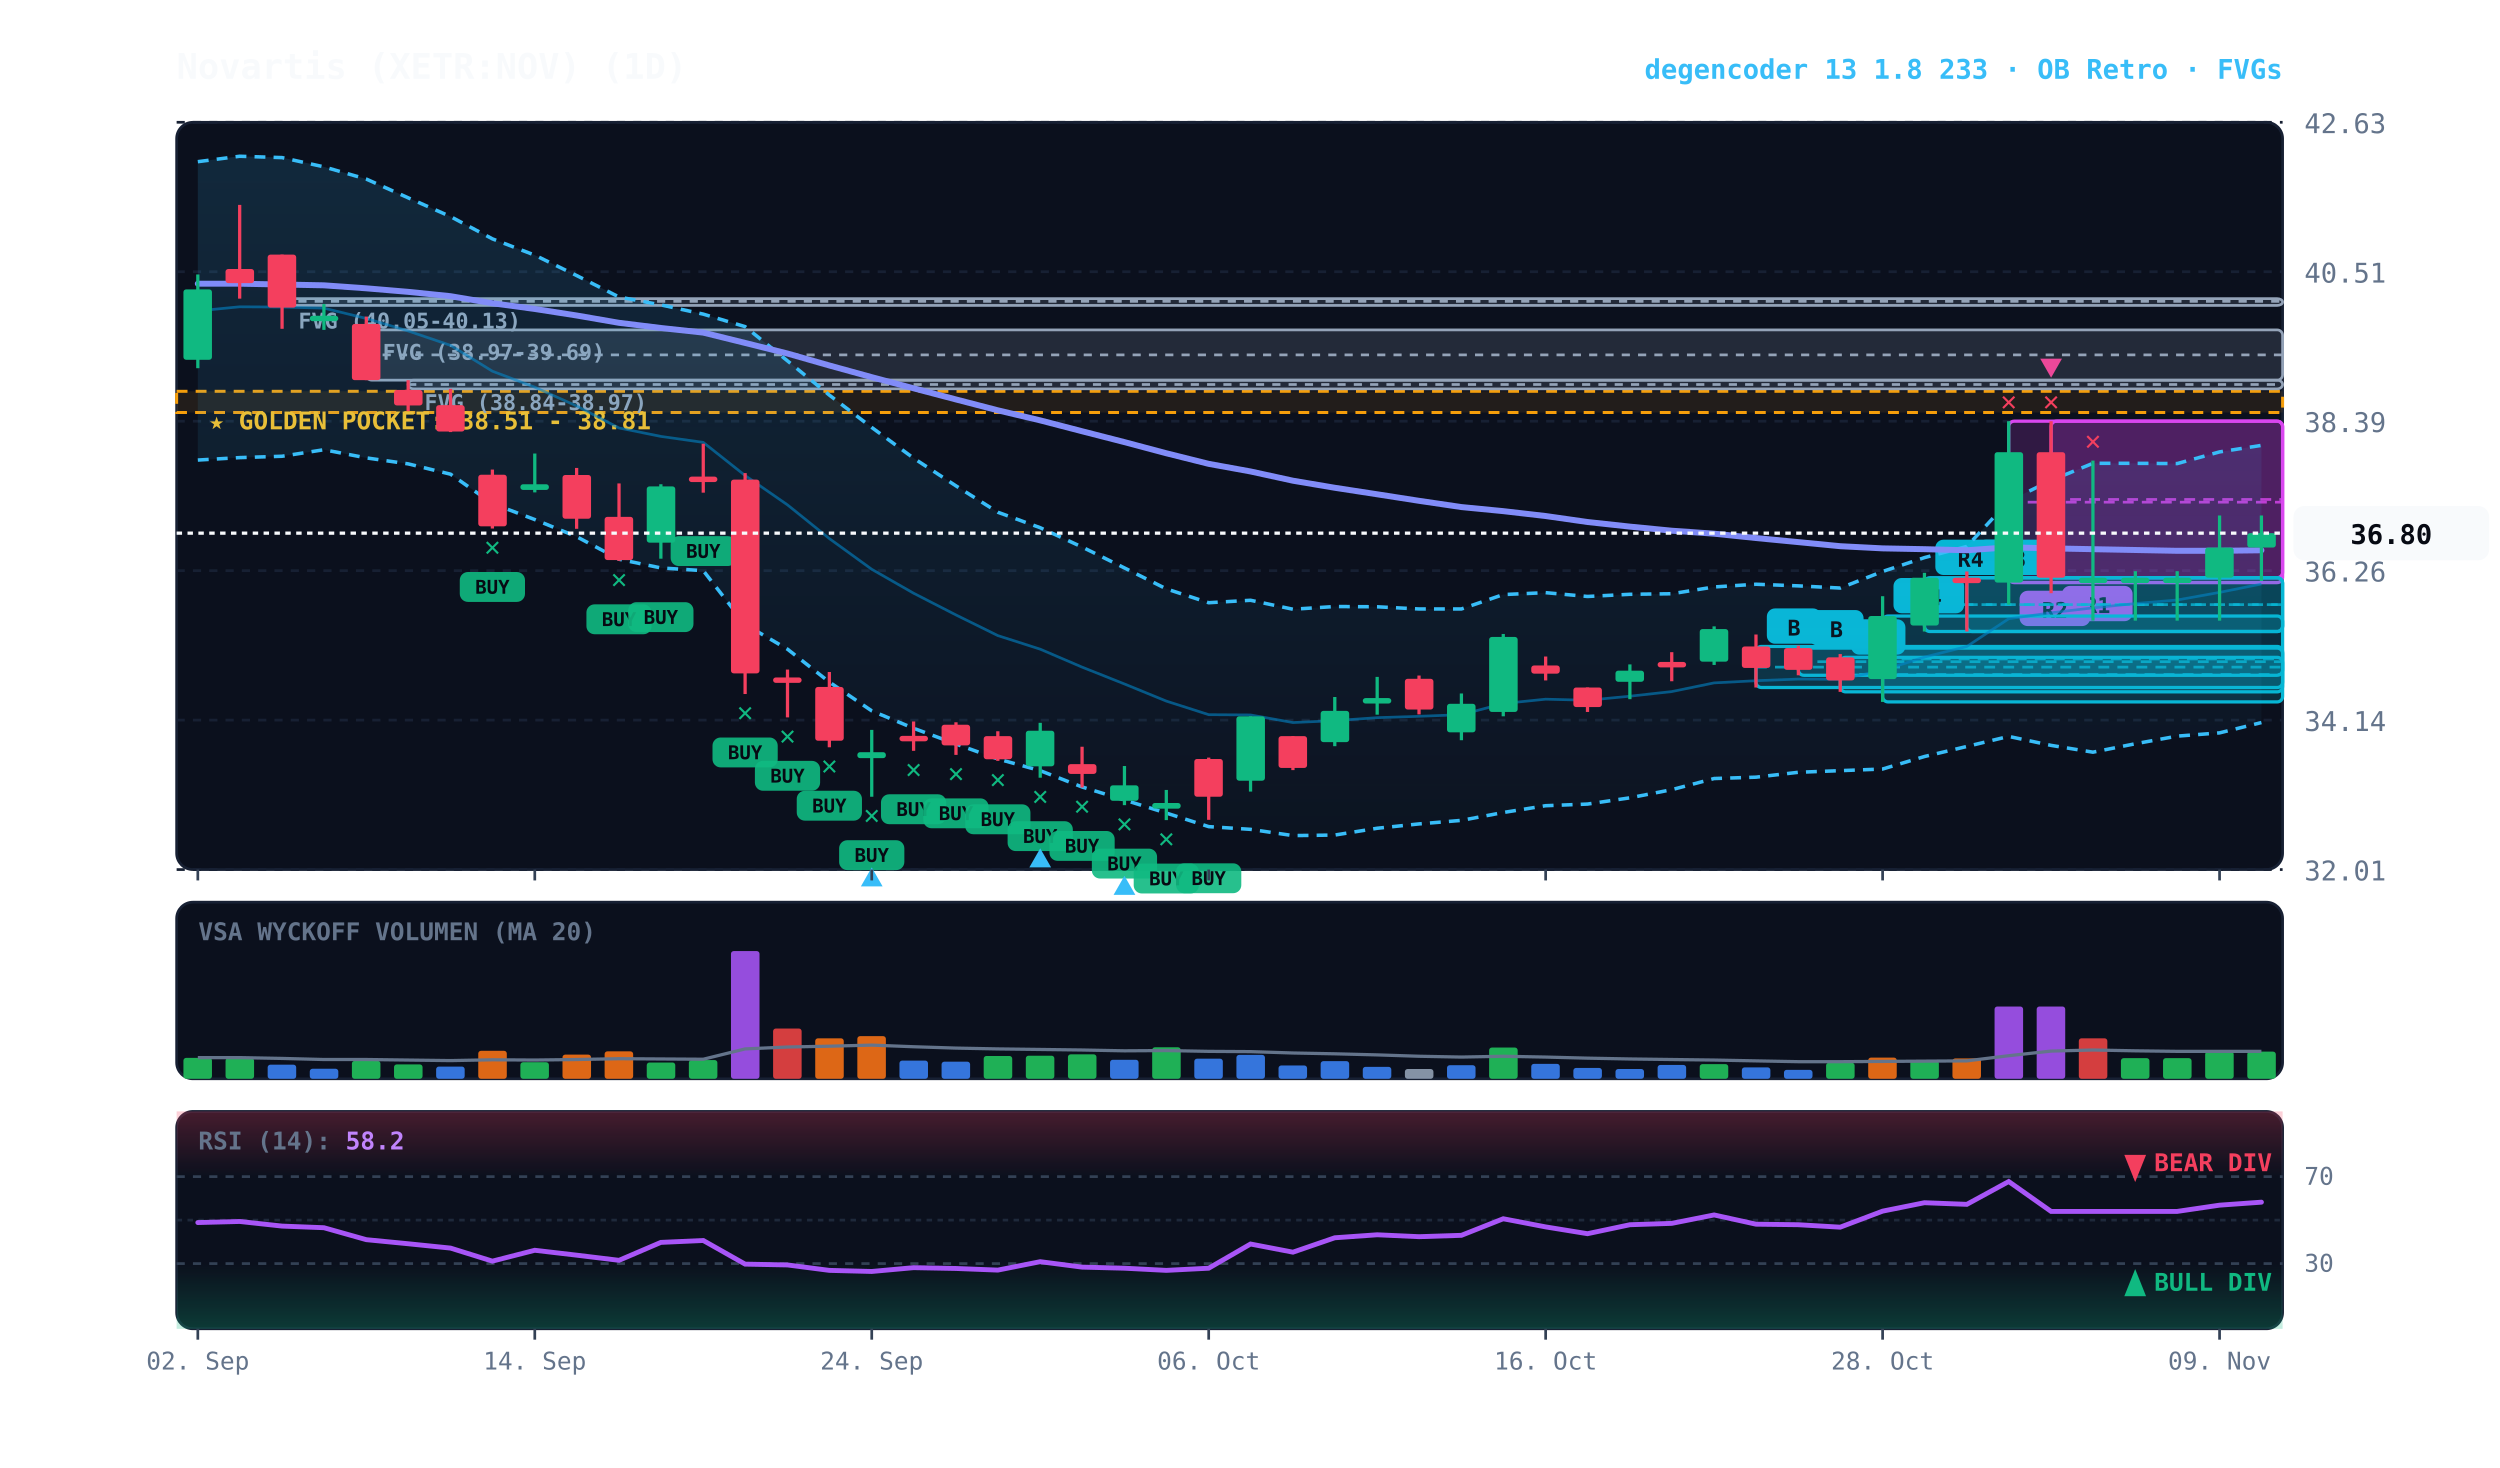
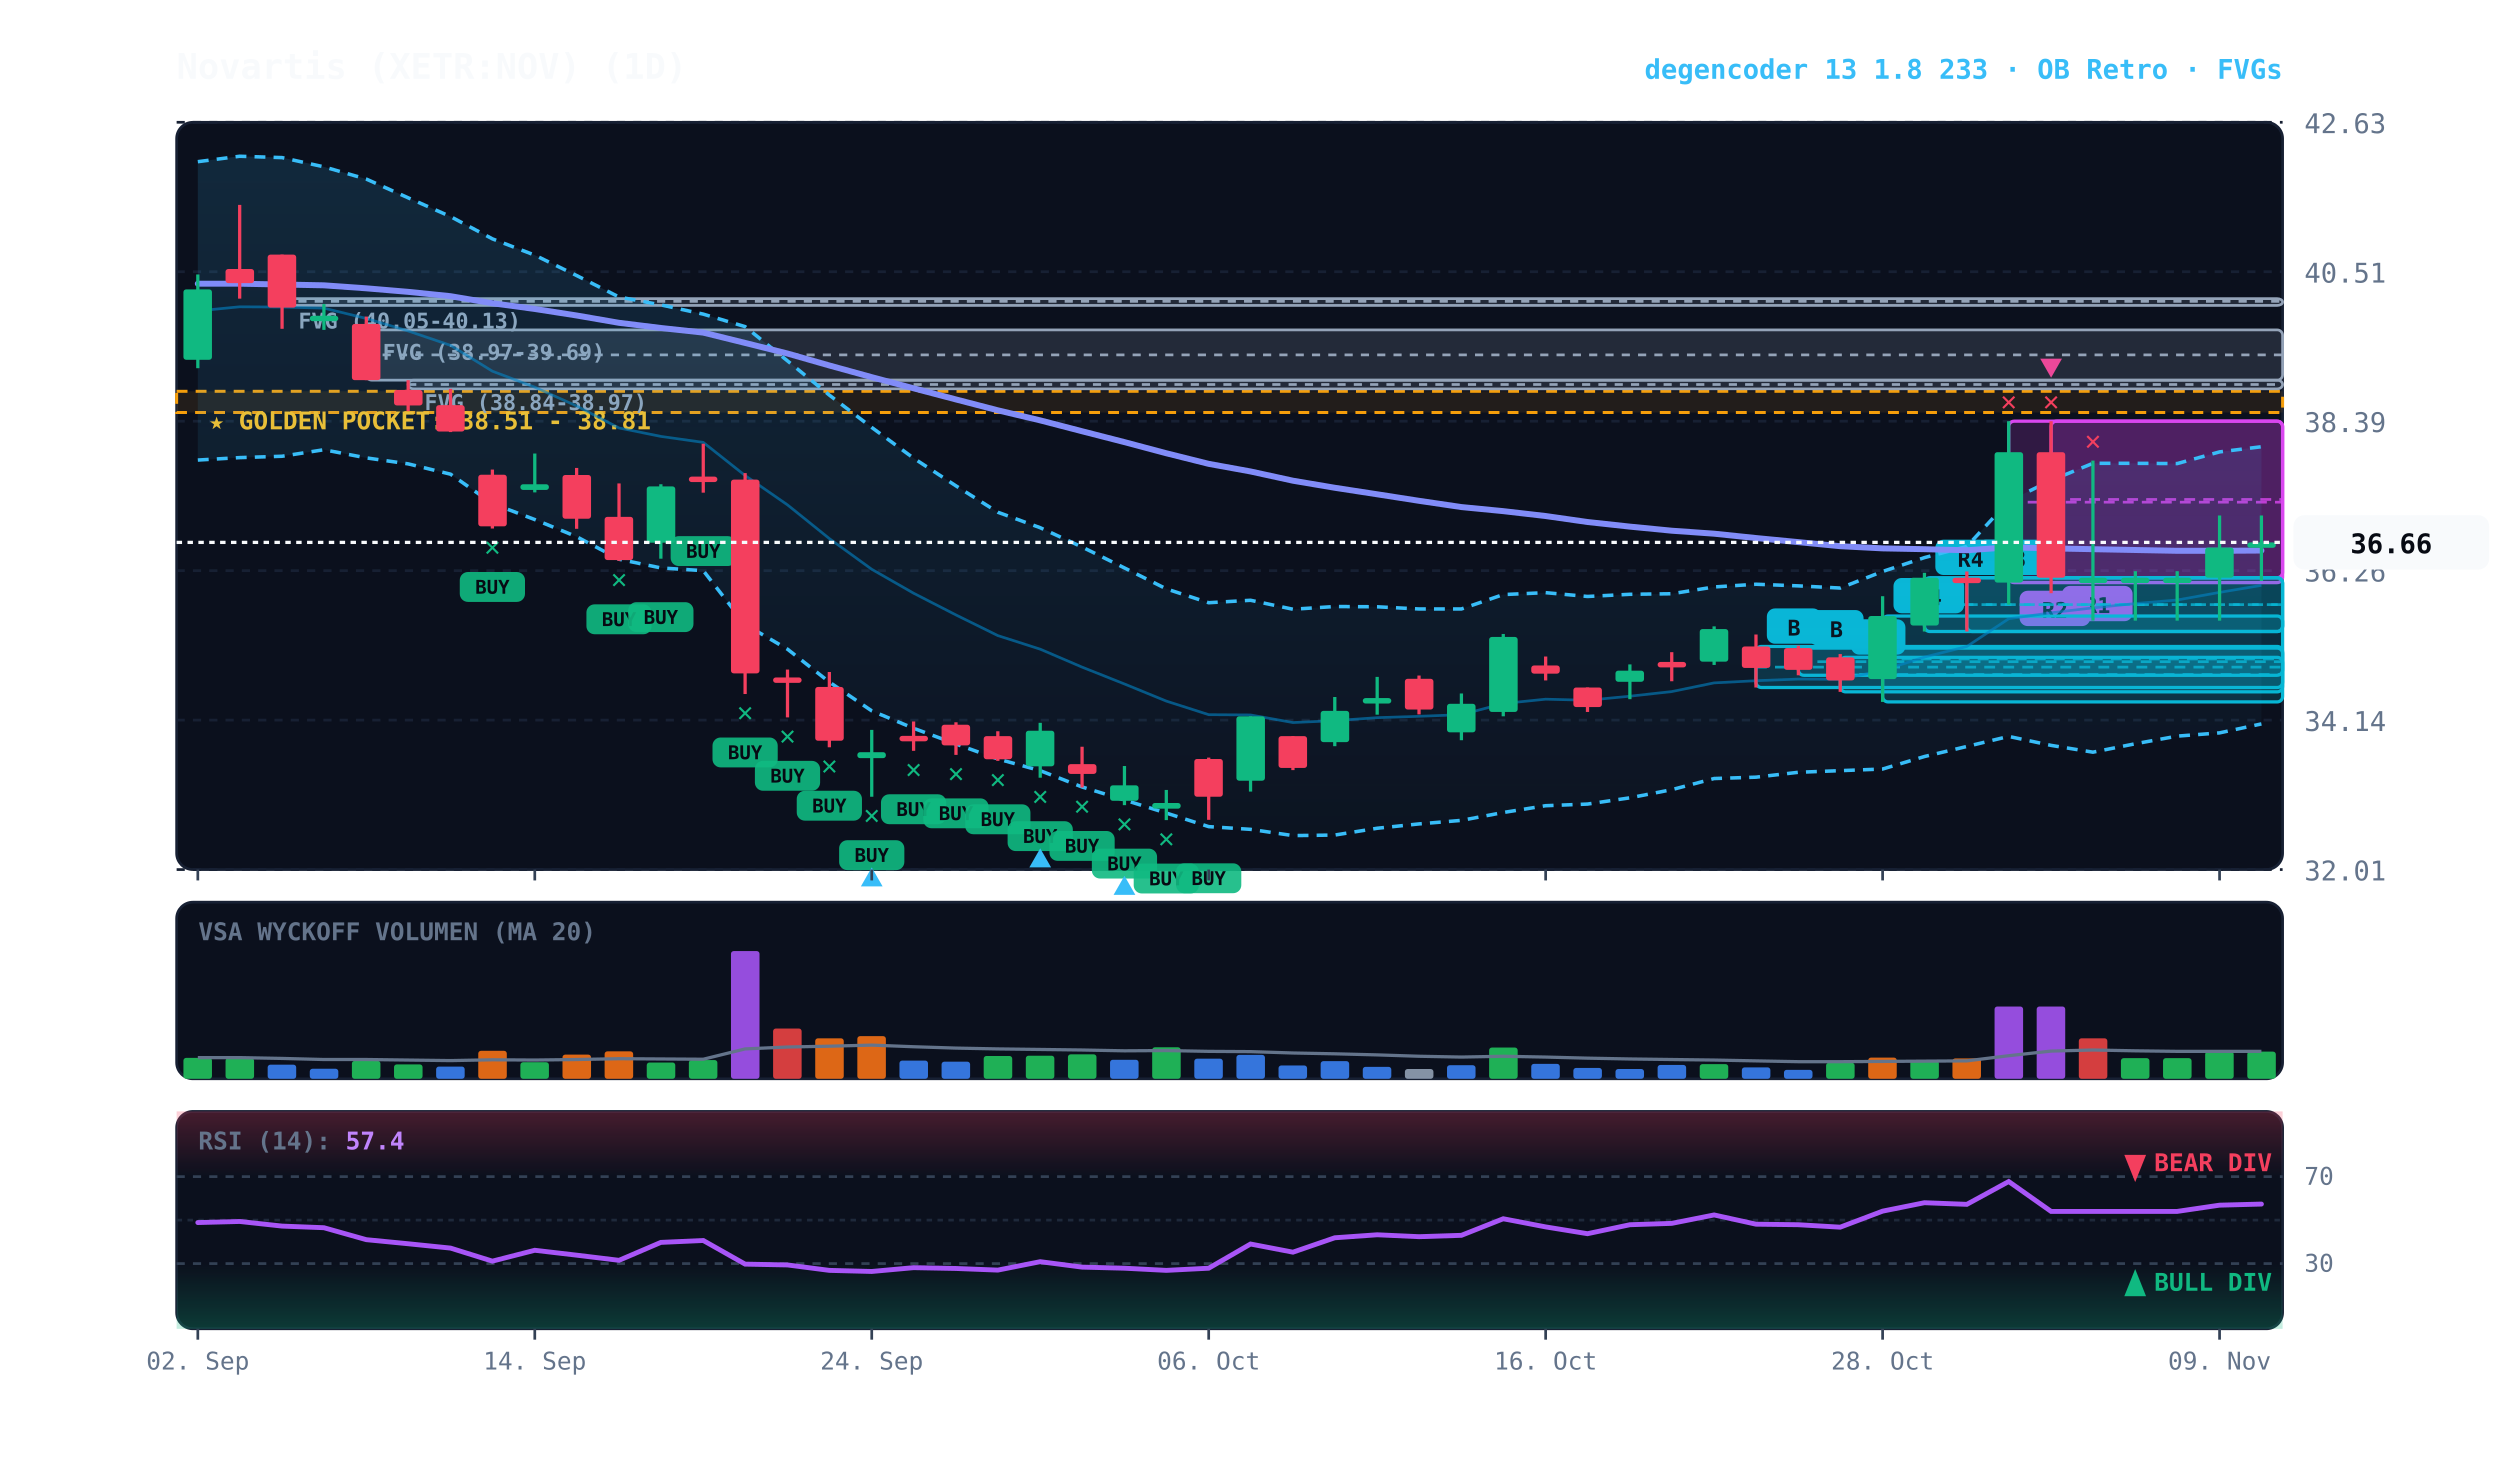
<svg xmlns="http://www.w3.org/2000/svg" viewBox="0 0 920 540" width="100%" height="100%" style="background:#070a13; font-family:'JetBrains Mono', monospace;">
  <defs>
    <linearGradient id="cloud-grad" x1="0%" y1="0%" x2="0%" y2="100%">
      <stop offset="0%" stop-color="#38bdf8" stop-opacity="0.14" />
      <stop offset="100%" stop-color="#38bdf8" stop-opacity="0.02" />
    </linearGradient>
    <linearGradient id="rsi-overbought" x1="0%" y1="0%" x2="0%" y2="100%">
      <stop offset="0%" stop-color="#f43f5e" stop-opacity="0.25" />
      <stop offset="100%" stop-color="#f43f5e" stop-opacity="0.0" />
    </linearGradient>
    <linearGradient id="rsi-oversold" x1="0%" y1="0%" x2="0%" y2="100%">
      <stop offset="0%" stop-color="#10b981" stop-opacity="0.0" />
      <stop offset="100%" stop-color="#10b981" stop-opacity="0.25" />
    </linearGradient>
  </defs>
  <rect x="65" y="45" width="775" height="275" fill="#0b101d" rx="6" stroke="#172033" stroke-width="1" />
  <rect x="65" y="332" width="775" height="65" fill="#0b101d" rx="6" stroke="#172033" stroke-width="1" />
  <rect x="65" y="409" width="775" height="80" fill="#0b101d" rx="6" stroke="#172033" stroke-width="1" />
  <line x1="65" y1="320.0" x2="840" y2="320.0" stroke="#172033" stroke-dasharray="3,3" stroke-width="1" />
  <text x="848" y="324.0" fill="#64748b" font-size="10" text-anchor="start">32.01</text>
  <line x1="65" y1="265.0" x2="840" y2="265.0" stroke="#172033" stroke-dasharray="3,3" stroke-width="1" />
  <text x="848" y="269.0" fill="#64748b" font-size="10" text-anchor="start">34.14</text>
  <line x1="65" y1="210.0" x2="840" y2="210.0" stroke="#172033" stroke-dasharray="3,3" stroke-width="1" />
  <text x="848" y="214.0" fill="#64748b" font-size="10" text-anchor="start">36.26</text>
  <line x1="65" y1="155.0" x2="840" y2="155.0" stroke="#172033" stroke-dasharray="3,3" stroke-width="1" />
  <text x="848" y="159.0" fill="#64748b" font-size="10" text-anchor="start">38.39</text>
  <line x1="65" y1="100.0" x2="840" y2="100.0" stroke="#172033" stroke-dasharray="3,3" stroke-width="1" />
  <text x="848" y="104.0" fill="#64748b" font-size="10" text-anchor="start">40.51</text>
  <line x1="65" y1="45.0" x2="840" y2="45.0" stroke="#172033" stroke-dasharray="3,3" stroke-width="1" />
  <text x="848" y="49.0" fill="#64748b" font-size="10" text-anchor="start">42.63</text>
  <rect x="65" y="144.0" width="775" height="7.8" fill="rgba(245, 158, 11, 0.10)" stroke="#f59e0b" stroke-dasharray="4,3" stroke-width="1.1" />
  <text x="77" y="158.0" fill="#fbbf24" font-size="9" font-weight="bold">★ GOLDEN POCKET: 38.51 - 38.81</text>
  <rect x="150.2" y="139.9" width="689.8" height="3.2" fill="rgba(148, 163, 184, 0.18)" stroke="#94a3b8" stroke-width="1" rx="2" />
  <line x1="150.2" y1="141.5" x2="840" y2="141.5" stroke="#94a3b8" stroke-dasharray="3,3" stroke-width="1" />
  <text x="156.2" y="150.9" fill="#94a3b8" font-size="8" font-weight="bold">FVG (38.84-38.97)</text>
  <rect x="134.8" y="121.4" width="705.2" height="18.5" fill="rgba(148, 163, 184, 0.18)" stroke="#94a3b8" stroke-width="1" rx="2" />
  <line x1="134.8" y1="130.6" x2="840" y2="130.6" stroke="#94a3b8" stroke-dasharray="3,3" stroke-width="1" />
  <text x="140.8" y="132.4" fill="#94a3b8" font-size="8" font-weight="bold">FVG (38.97-39.69)</text>
  <rect x="103.8" y="109.9" width="736.2" height="2.5" fill="rgba(148, 163, 184, 0.18)" stroke="#94a3b8" stroke-width="1" rx="2" />
  <line x1="103.8" y1="110.9" x2="840" y2="110.9" stroke="#94a3b8" stroke-dasharray="3,3" stroke-width="1" />
  <text x="109.8" y="120.9" fill="#94a3b8" font-size="8" font-weight="bold">FVG (40.05-40.13)</text>
  <rect x="754.8" y="155.0" width="85.2" height="57.6" fill="rgba(217, 70, 239, 0.18)" stroke="#d946ef" stroke-width="1.2" rx="2" />
  <line x1="754.8" y1="183.8" x2="840" y2="183.8" stroke="#d946ef" stroke-dasharray="4,3" stroke-width="1.0" opacity="0.8" />
  <rect x="758.8" y="215.6" width="26" height="13" fill="#d946ef" rx="3" />
  <text x="771.8" y="225.6" fill="#070a13" font-size="8" font-weight="bold" text-anchor="middle">R1</text>
  <rect x="739.2" y="155.0" width="100.8" height="59.4" fill="rgba(217, 70, 239, 0.18)" stroke="#d946ef" stroke-width="1.2" rx="2" />
  <line x1="739.2" y1="184.8" x2="840" y2="184.8" stroke="#d946ef" stroke-dasharray="4,3" stroke-width="1.0" opacity="0.8" />
  <rect x="743.2" y="217.4" width="26" height="13" fill="#d946ef" rx="3" />
  <text x="756.2" y="227.4" fill="#070a13" font-size="8" font-weight="bold" text-anchor="middle">R2</text>
  <rect x="723.8" y="212.6" width="116.2" height="19.8" fill="rgba(6, 182, 212, 0.18)" stroke="#06b6d4" stroke-width="1.2" rx="2" />
  <line x1="723.8" y1="222.5" x2="840" y2="222.5" stroke="#06b6d4" stroke-dasharray="4,3" stroke-width="1.0" opacity="0.8" />
  <rect x="727.8" y="198.6" width="26" height="13" fill="#06b6d4" rx="3" />
  <text x="740.8" y="208.6" fill="#070a13" font-size="8" font-weight="bold" text-anchor="middle">R3</text>
  <rect x="708.2" y="212.6" width="131.8" height="19.8" fill="rgba(6, 182, 212, 0.18)" stroke="#06b6d4" stroke-width="1.2" rx="2" />
  <line x1="708.2" y1="222.5" x2="840" y2="222.5" stroke="#06b6d4" stroke-dasharray="4,3" stroke-width="1.0" opacity="0.8" />
  <rect x="712.2" y="198.6" width="26" height="13" fill="#06b6d4" rx="3" />
  <text x="725.2" y="208.6" fill="#070a13" font-size="8" font-weight="bold" text-anchor="middle">R4</text>
  <rect x="692.8" y="226.7" width="147.2" height="31.6" fill="rgba(6, 182, 212, 0.18)" stroke="#06b6d4" stroke-width="1.2" rx="2" />
  <line x1="692.8" y1="242.5" x2="840" y2="242.5" stroke="#06b6d4" stroke-dasharray="4,3" stroke-width="1.0" opacity="0.8" />
  <rect x="696.8" y="212.7" width="26" height="13" fill="#06b6d4" rx="3" />
  <text x="709.8" y="222.7" fill="#070a13" font-size="8" font-weight="bold" text-anchor="middle">R4</text>
  <rect x="677.2" y="241.9" width="162.8" height="12.7" fill="rgba(6, 182, 212, 0.18)" stroke="#06b6d4" stroke-width="1.2" rx="2" />
  <line x1="677.2" y1="248.2" x2="840" y2="248.2" stroke="#06b6d4" stroke-dasharray="4,3" stroke-width="1.0" opacity="0.8" />
  <rect x="681.2" y="227.9" width="20" height="13" fill="#06b6d4" rx="3" />
  <text x="691.2" y="237.9" fill="#070a13" font-size="8" font-weight="bold" text-anchor="middle">A</text>
  <rect x="661.8" y="238.5" width="178.2" height="10.0" fill="rgba(6, 182, 212, 0.18)" stroke="#06b6d4" stroke-width="1.2" rx="2" />
  <line x1="661.8" y1="243.5" x2="840" y2="243.5" stroke="#06b6d4" stroke-dasharray="4,3" stroke-width="1.0" opacity="0.8" />
  <rect x="665.8" y="224.5" width="20" height="13" fill="#06b6d4" rx="3" />
  <text x="675.8" y="234.5" fill="#070a13" font-size="8" font-weight="bold" text-anchor="middle">B</text>
  <rect x="646.2" y="237.9" width="193.8" height="15.1" fill="rgba(6, 182, 212, 0.18)" stroke="#06b6d4" stroke-width="1.2" rx="2" />
  <line x1="646.2" y1="245.5" x2="840" y2="245.5" stroke="#06b6d4" stroke-dasharray="4,3" stroke-width="1.0" opacity="0.8" />
  <rect x="650.2" y="223.9" width="20" height="13" fill="#06b6d4" rx="3" />
  <text x="660.2" y="233.9" fill="#070a13" font-size="8" font-weight="bold" text-anchor="middle">B</text>
-   <polygon points="72.8,59.5 88.2,57.5 103.8,58.0 119.2,61.4 134.8,65.9 150.2,72.8 165.8,79.7 181.2,87.9 196.8,93.9 212.2,101.4 227.8,109.3 243.2,112.2 258.8,115.6 274.2,120.2 289.8,132.8 305.2,145.4 320.8,157.3 336.2,168.6 351.8,178.8 367.2,188.5 382.8,194.2 398.2,201.3 413.8,209.0 429.2,216.7 444.8,221.8 460.2,220.9 475.8,224.2 491.2,223.2 506.8,223.3 522.2,224.1 537.8,224.1 553.2,218.8 568.8,218.1 584.2,219.5 599.8,218.7 615.2,218.5 630.8,216.0 646.2,215.0 661.8,215.6 677.2,216.4 692.8,210.3 708.2,205.2 723.8,201.1 739.2,184.4 754.8,176.8 770.2,170.5 785.8,170.5 801.2,170.6 816.8,166.3 832.2,163.9 832.2,265.9 816.8,269.7 801.2,270.9 785.8,273.7 770.2,276.8 754.8,274.3 739.2,271.0 723.8,274.7 708.2,278.4 692.8,283.0 677.2,283.6 661.8,284.2 646.2,286.0 630.8,286.5 615.2,290.6 599.8,293.6 584.2,295.9 568.8,296.5 553.2,299.0 537.8,301.9 522.2,303.2 506.8,304.8 491.2,307.3 475.8,307.5 460.2,305.2 444.8,304.2 429.2,299.2 413.8,294.4 398.2,289.6 382.8,283.6 367.2,279.3 351.8,273.8 336.2,268.0 320.8,261.6 305.2,251.0 289.8,238.9 274.2,229.8 258.8,210.0 243.2,209.0 227.8,205.8 212.2,197.5 196.8,191.2 181.2,185.3 165.8,174.5 150.2,170.7 134.8,168.5 119.2,165.5 103.8,167.9 88.2,168.4 72.8,169.3" fill="url(#cloud-grad)" />
-   <polyline points="72.8,59.5 88.2,57.5 103.8,58.0 119.2,61.4 134.8,65.9 150.2,72.8 165.8,79.7 181.2,87.9 196.8,93.9 212.2,101.4 227.8,109.3 243.2,112.2 258.8,115.6 274.2,120.2 289.8,132.8 305.2,145.4 320.8,157.3 336.2,168.6 351.8,178.8 367.2,188.5 382.8,194.2 398.2,201.3 413.8,209.0 429.2,216.7 444.8,221.8 460.2,220.9 475.8,224.2 491.2,223.2 506.8,223.3 522.2,224.1 537.8,224.1 553.2,218.8 568.8,218.1 584.2,219.5 599.8,218.7 615.2,218.5 630.8,216.0 646.2,215.0 661.8,215.6 677.2,216.4 692.8,210.3 708.2,205.2 723.8,201.1 739.2,184.4 754.8,176.8 770.2,170.5 785.8,170.5 801.2,170.6 816.8,166.3 832.2,163.9" fill="none" stroke="#38bdf8" stroke-width="1.3" stroke-dasharray="4,3" />
-   <polyline points="72.8,169.3 88.2,168.4 103.8,167.9 119.2,165.5 134.8,168.5 150.2,170.7 165.8,174.5 181.2,185.3 196.8,191.2 212.2,197.5 227.8,205.8 243.2,209.0 258.8,210.0 274.2,229.8 289.8,238.9 305.2,251.0 320.8,261.6 336.2,268.0 351.8,273.8 367.2,279.3 382.8,283.6 398.2,289.6 413.8,294.4 429.2,299.2 444.8,304.2 460.2,305.2 475.8,307.5 491.2,307.3 506.8,304.8 522.2,303.2 537.8,301.9 553.2,299.0 568.8,296.5 584.2,295.9 599.8,293.6 615.2,290.6 630.8,286.5 646.2,286.0 661.8,284.2 677.2,283.6 692.8,283.0 708.2,278.4 723.8,274.7 739.2,271.0 754.8,274.3 770.2,276.8 785.8,273.7 801.2,270.9 816.8,269.7 832.2,265.9" fill="none" stroke="#38bdf8" stroke-width="1.3" stroke-dasharray="4,3" />
-   <polyline points="72.8,114.4 88.2,112.9 103.8,113.0 119.2,113.4 134.8,117.2 150.2,121.8 165.8,127.1 181.2,136.6 196.8,142.5 212.2,149.4 227.8,157.5 243.2,160.6 258.8,162.8 274.2,175.0 289.8,185.8 305.2,198.2 320.8,209.5 336.2,218.3 351.8,226.3 367.2,233.9 382.8,238.9 398.2,245.5 413.8,251.7 429.2,258.0 444.8,263.0 460.2,263.1 475.8,265.9 491.2,265.2 506.8,264.1 522.2,263.6 537.8,263.0 553.2,258.9 568.8,257.3 584.2,257.7 599.8,256.2 615.2,254.5 630.8,251.3 646.2,250.5 661.8,249.9 677.2,250.0 692.8,246.7 708.2,241.8 723.8,237.9 739.2,227.7 754.8,225.5 770.2,223.7 785.8,222.1 801.2,220.8 816.8,218.0 832.2,214.9" fill="none" stroke="#0284c7" stroke-width="1.0" stroke-opacity="0.6" />
-   <polyline points="72.8,104.4 88.2,104.4 103.8,104.7 119.2,105.0 134.8,106.1 150.2,107.4 165.8,109.0 181.2,111.6 196.8,113.7 212.2,116.1 227.8,118.8 243.2,120.7 258.8,122.4 274.2,126.2 289.8,130.1 305.2,134.5 320.8,138.8 336.2,142.9 351.8,147.0 367.2,151.0 382.8,154.7 398.2,158.7 413.8,162.7 429.2,166.8 444.8,170.7 460.2,173.5 475.8,176.9 491.2,179.5 506.8,181.9 522.2,184.3 537.8,186.6 553.2,188.1 568.8,189.9 584.2,192.1 599.8,193.8 615.2,195.3 630.8,196.4 646.2,198.0 661.8,199.5 677.2,201.0 692.8,201.8 708.2,202.1 723.8,202.5 739.2,201.4 754.8,201.8 770.2,202.1 785.8,202.4 801.2,202.7 816.8,202.7 832.2,202.5" fill="none" stroke="#818cf8" stroke-width="2.2" stroke-linecap="round" />
+   <polygon points="72.8,59.5 88.2,57.5 103.8,58.0 119.2,61.4 134.8,65.9 150.2,72.8 165.8,79.7 181.2,87.9 196.8,93.9 212.2,101.4 227.8,109.3 243.2,112.2 258.8,115.6 274.2,120.2 289.8,132.8 305.2,145.4 320.8,157.3 336.2,168.6 351.8,178.8 367.2,188.5 382.8,194.2 398.2,201.3 413.8,209.0 429.2,216.7 444.8,221.8 460.2,220.9 475.8,224.2 491.2,223.2 506.8,223.3 522.2,224.1 537.8,224.1 553.2,218.8 568.8,218.1 584.2,219.5 599.8,218.7 615.2,218.5 630.8,216.0 646.2,215.0 661.8,215.6 677.2,216.4 692.8,210.3 708.2,205.2 723.8,201.1 739.2,184.4 754.8,176.8 770.2,170.5 785.8,170.5 801.2,170.6 816.8,166.3 832.2,164.4 832.2,266.4 816.8,269.7 801.2,270.9 785.8,273.7 770.2,276.8 754.8,274.3 739.2,271.0 723.8,274.7 708.2,278.4 692.8,283.0 677.2,283.6 661.8,284.2 646.2,286.0 630.8,286.5 615.2,290.6 599.8,293.6 584.2,295.9 568.8,296.5 553.2,299.0 537.8,301.9 522.2,303.2 506.8,304.8 491.2,307.3 475.8,307.5 460.2,305.2 444.8,304.2 429.2,299.2 413.8,294.4 398.2,289.6 382.8,283.6 367.2,279.3 351.8,273.8 336.2,268.0 320.8,261.6 305.2,251.0 289.8,238.9 274.2,229.8 258.8,210.0 243.2,209.0 227.8,205.8 212.2,197.5 196.8,191.2 181.2,185.3 165.8,174.5 150.2,170.7 134.8,168.5 119.2,165.5 103.8,167.9 88.2,168.4 72.8,169.3" fill="url(#cloud-grad)" />
+   <polyline points="72.8,59.5 88.2,57.5 103.8,58.0 119.2,61.4 134.8,65.9 150.2,72.8 165.8,79.7 181.2,87.9 196.8,93.9 212.2,101.4 227.8,109.3 243.2,112.2 258.8,115.6 274.2,120.2 289.8,132.8 305.2,145.4 320.8,157.3 336.2,168.6 351.8,178.8 367.2,188.5 382.8,194.2 398.2,201.3 413.8,209.0 429.2,216.7 444.8,221.8 460.2,220.9 475.8,224.2 491.2,223.2 506.8,223.3 522.2,224.1 537.8,224.1 553.2,218.8 568.8,218.1 584.2,219.5 599.8,218.7 615.2,218.5 630.8,216.0 646.2,215.0 661.8,215.6 677.2,216.4 692.8,210.3 708.2,205.2 723.8,201.1 739.2,184.4 754.8,176.8 770.2,170.5 785.8,170.5 801.2,170.6 816.8,166.3 832.2,164.4" fill="none" stroke="#38bdf8" stroke-width="1.3" stroke-dasharray="4,3" />
+   <polyline points="72.8,169.3 88.2,168.4 103.8,167.9 119.2,165.5 134.8,168.5 150.2,170.7 165.8,174.5 181.2,185.3 196.8,191.2 212.2,197.5 227.8,205.8 243.2,209.0 258.8,210.0 274.2,229.8 289.8,238.9 305.2,251.0 320.8,261.6 336.2,268.0 351.8,273.8 367.2,279.3 382.8,283.6 398.2,289.6 413.8,294.4 429.2,299.2 444.8,304.2 460.2,305.2 475.8,307.5 491.2,307.3 506.8,304.8 522.2,303.2 537.8,301.9 553.2,299.0 568.8,296.5 584.2,295.9 599.8,293.6 615.2,290.6 630.8,286.5 646.2,286.0 661.8,284.2 677.2,283.6 692.8,283.0 708.2,278.4 723.8,274.7 739.2,271.0 754.8,274.3 770.2,276.8 785.8,273.7 801.2,270.9 816.8,269.7 832.2,266.4" fill="none" stroke="#38bdf8" stroke-width="1.3" stroke-dasharray="4,3" />
+   <polyline points="72.8,114.4 88.2,112.9 103.8,113.0 119.2,113.4 134.8,117.2 150.2,121.8 165.8,127.1 181.2,136.6 196.8,142.5 212.2,149.4 227.8,157.5 243.2,160.6 258.8,162.8 274.2,175.0 289.8,185.8 305.2,198.2 320.8,209.5 336.2,218.3 351.8,226.3 367.2,233.9 382.8,238.9 398.2,245.5 413.8,251.7 429.2,258.0 444.8,263.0 460.2,263.1 475.8,265.9 491.2,265.2 506.8,264.1 522.2,263.6 537.8,263.0 553.2,258.9 568.8,257.3 584.2,257.7 599.8,256.2 615.2,254.5 630.8,251.3 646.2,250.5 661.8,249.9 677.2,250.0 692.8,246.7 708.2,241.8 723.8,237.9 739.2,227.7 754.8,225.5 770.2,223.7 785.8,222.1 801.2,220.8 816.8,218.0 832.2,215.4" fill="none" stroke="#0284c7" stroke-width="1.0" stroke-opacity="0.6" />
+   <polyline points="72.8,104.4 88.2,104.4 103.8,104.7 119.2,105.0 134.8,106.1 150.2,107.4 165.8,109.0 181.2,111.6 196.8,113.7 212.2,116.1 227.8,118.8 243.2,120.7 258.8,122.4 274.2,126.2 289.8,130.1 305.2,134.5 320.8,138.8 336.2,142.9 351.8,147.0 367.2,151.0 382.8,154.7 398.2,158.7 413.8,162.7 429.2,166.8 444.8,170.7 460.2,173.5 475.8,176.9 491.2,179.5 506.8,181.9 522.2,184.3 537.8,186.6 553.2,188.1 568.8,189.9 584.2,192.1 599.8,193.8 615.2,195.3 630.8,196.4 646.2,198.0 661.8,199.5 677.2,201.0 692.8,201.8 708.2,202.1 723.8,202.5 739.2,201.4 754.8,201.8 770.2,202.1 785.8,202.4 801.2,202.7 816.8,202.7 832.2,202.6" fill="none" stroke="#818cf8" stroke-width="2.2" stroke-linecap="round" />
  <line x1="72.8" y1="101.0" x2="72.8" y2="135.5" stroke="#10b981" stroke-width="1.2" />
  <rect x="67.5" y="106.5" width="10.5" height="25.9" fill="#10b981" rx="1" />
  <line x1="88.2" y1="75.4" x2="88.2" y2="109.9" stroke="#f43f5e" stroke-width="1.2" />
  <rect x="83.0" y="99.0" width="10.5" height="5.2" fill="#f43f5e" rx="1" />
  <line x1="103.8" y1="93.7" x2="103.8" y2="121.0" stroke="#f43f5e" stroke-width="1.2" />
  <rect x="98.5" y="93.7" width="10.5" height="19.5" fill="#f43f5e" rx="1" />
  <line x1="119.2" y1="111.9" x2="119.2" y2="121.4" stroke="#10b981" stroke-width="1.2" />
  <rect x="114.0" y="116.2" width="10.5" height="2.0" fill="#10b981" rx="1" />
  <line x1="134.8" y1="116.5" x2="134.8" y2="139.9" stroke="#f43f5e" stroke-width="1.2" />
  <rect x="129.5" y="119.2" width="10.5" height="20.7" fill="#f43f5e" rx="1" />
  <line x1="150.2" y1="139.9" x2="150.2" y2="151.3" stroke="#f43f5e" stroke-width="1.2" />
  <rect x="145.0" y="143.5" width="10.5" height="5.7" fill="#f43f5e" rx="1" />
  <line x1="165.8" y1="143.1" x2="165.8" y2="159.0" stroke="#f43f5e" stroke-width="1.2" />
  <rect x="160.5" y="149.1" width="10.5" height="9.7" fill="#f43f5e" rx="1" />
  <line x1="181.2" y1="172.8" x2="181.2" y2="194.5" stroke="#f43f5e" stroke-width="1.2" />
  <rect x="176.0" y="174.7" width="10.5" height="19.0" fill="#f43f5e" rx="1" />
  <rect x="169.2" y="210.5" width="24" height="11" fill="#10b981" rx="3" opacity="0.9" />
  <text x="181.2" y="218.5" fill="#070a13" font-size="7" font-weight="bold" text-anchor="middle">BUY</text>
  <text x="181.2" y="204.5" fill="#10b981" font-size="10" font-weight="bold" text-anchor="middle">✕</text>
  <line x1="196.8" y1="166.9" x2="196.8" y2="181.2" stroke="#10b981" stroke-width="1.2" />
  <rect x="191.5" y="178.2" width="10.5" height="2.1" fill="#10b981" rx="1" />
  <line x1="212.2" y1="172.2" x2="212.2" y2="194.6" stroke="#f43f5e" stroke-width="1.2" />
  <rect x="207.0" y="174.8" width="10.5" height="16.1" fill="#f43f5e" rx="1" />
  <line x1="227.8" y1="177.9" x2="227.8" y2="206.4" stroke="#f43f5e" stroke-width="1.2" />
  <rect x="222.5" y="190.2" width="10.5" height="15.9" fill="#f43f5e" rx="1" />
  <rect x="215.8" y="222.4" width="24" height="11" fill="#10b981" rx="3" opacity="0.9" />
  <text x="227.8" y="230.4" fill="#070a13" font-size="7" font-weight="bold" text-anchor="middle">BUY</text>
  <text x="227.8" y="216.4" fill="#10b981" font-size="10" font-weight="bold" text-anchor="middle">✕</text>
  <line x1="243.2" y1="178.2" x2="243.2" y2="205.6" stroke="#10b981" stroke-width="1.2" />
  <rect x="238.0" y="179.0" width="10.5" height="20.7" fill="#10b981" rx="1" />
  <rect x="231.2" y="221.6" width="24" height="11" fill="#10b981" rx="3" opacity="0.9" />
  <text x="243.2" y="229.6" fill="#070a13" font-size="7" font-weight="bold" text-anchor="middle">BUY</text>
  <line x1="258.8" y1="163.3" x2="258.8" y2="181.3" stroke="#f43f5e" stroke-width="1.2" />
  <rect x="253.5" y="175.4" width="10.5" height="2.0" fill="#f43f5e" rx="1" />
  <rect x="246.8" y="197.3" width="24" height="11" fill="#10b981" rx="3" opacity="0.9" />
  <text x="258.8" y="205.3" fill="#070a13" font-size="7" font-weight="bold" text-anchor="middle">BUY</text>
  <line x1="274.2" y1="174.1" x2="274.2" y2="255.4" stroke="#f43f5e" stroke-width="1.2" />
  <rect x="269.0" y="176.5" width="10.5" height="71.3" fill="#f43f5e" rx="1" />
  <rect x="262.2" y="271.4" width="24" height="11" fill="#10b981" rx="3" opacity="0.9" />
  <text x="274.2" y="279.4" fill="#070a13" font-size="7" font-weight="bold" text-anchor="middle">BUY</text>
  <text x="274.2" y="265.4" fill="#10b981" font-size="10" font-weight="bold" text-anchor="middle">✕</text>
  <line x1="289.8" y1="246.4" x2="289.8" y2="264.0" stroke="#f43f5e" stroke-width="1.2" />
  <rect x="284.5" y="249.3" width="10.5" height="2.0" fill="#f43f5e" rx="1" />
  <rect x="277.8" y="280.0" width="24" height="11" fill="#10b981" rx="3" opacity="0.9" />
  <text x="289.8" y="288.0" fill="#070a13" font-size="7" font-weight="bold" text-anchor="middle">BUY</text>
  <text x="289.8" y="274.0" fill="#10b981" font-size="10" font-weight="bold" text-anchor="middle">✕</text>
  <line x1="305.2" y1="247.3" x2="305.2" y2="275.0" stroke="#f43f5e" stroke-width="1.2" />
  <rect x="300.0" y="252.8" width="10.5" height="19.8" fill="#f43f5e" rx="1" />
  <rect x="293.2" y="291.0" width="24" height="11" fill="#10b981" rx="3" opacity="0.9" />
  <text x="305.2" y="299.0" fill="#070a13" font-size="7" font-weight="bold" text-anchor="middle">BUY</text>
  <text x="305.2" y="285.0" fill="#10b981" font-size="10" font-weight="bold" text-anchor="middle">✕</text>
  <line x1="320.8" y1="268.6" x2="320.8" y2="293.2" stroke="#10b981" stroke-width="1.2" />
  <rect x="315.5" y="276.8" width="10.5" height="2.2" fill="#10b981" rx="1" />
  <rect x="308.8" y="309.2" width="24" height="11" fill="#10b981" rx="3" opacity="0.9" />
  <text x="320.8" y="317.2" fill="#070a13" font-size="7" font-weight="bold" text-anchor="middle">BUY</text>
  <text x="320.8" y="303.2" fill="#10b981" font-size="10" font-weight="bold" text-anchor="middle">✕</text>
  <polygon points="320.8,319.2 316.8,326.2 324.8,326.2" fill="#38bdf8" />
  <line x1="336.2" y1="265.5" x2="336.2" y2="276.3" stroke="#f43f5e" stroke-width="1.2" />
  <rect x="331.0" y="270.8" width="10.5" height="2.0" fill="#f43f5e" rx="1" />
  <rect x="324.2" y="292.3" width="24" height="11" fill="#10b981" rx="3" opacity="0.9" />
  <text x="336.2" y="300.3" fill="#070a13" font-size="7" font-weight="bold" text-anchor="middle">BUY</text>
  <text x="336.2" y="286.3" fill="#10b981" font-size="10" font-weight="bold" text-anchor="middle">✕</text>
  <line x1="351.8" y1="265.8" x2="351.8" y2="277.8" stroke="#f43f5e" stroke-width="1.2" />
  <rect x="346.5" y="266.7" width="10.5" height="7.6" fill="#f43f5e" rx="1" />
  <rect x="339.8" y="293.8" width="24" height="11" fill="#10b981" rx="3" opacity="0.9" />
  <text x="351.8" y="301.8" fill="#070a13" font-size="7" font-weight="bold" text-anchor="middle">BUY</text>
  <text x="351.8" y="287.8" fill="#10b981" font-size="10" font-weight="bold" text-anchor="middle">✕</text>
  <line x1="367.2" y1="269.1" x2="367.2" y2="280.0" stroke="#f43f5e" stroke-width="1.2" />
  <rect x="362.0" y="270.9" width="10.5" height="8.5" fill="#f43f5e" rx="1" />
  <rect x="355.2" y="296.0" width="24" height="11" fill="#10b981" rx="3" opacity="0.9" />
  <text x="367.2" y="304.0" fill="#070a13" font-size="7" font-weight="bold" text-anchor="middle">BUY</text>
  <text x="367.2" y="290.0" fill="#10b981" font-size="10" font-weight="bold" text-anchor="middle">✕</text>
  <line x1="382.8" y1="266.0" x2="382.8" y2="286.2" stroke="#10b981" stroke-width="1.2" />
  <rect x="377.5" y="268.9" width="10.5" height="13.1" fill="#10b981" rx="1" />
  <rect x="370.8" y="302.2" width="24" height="11" fill="#10b981" rx="3" opacity="0.9" />
  <text x="382.8" y="310.2" fill="#070a13" font-size="7" font-weight="bold" text-anchor="middle">BUY</text>
  <text x="382.8" y="296.2" fill="#10b981" font-size="10" font-weight="bold" text-anchor="middle">✕</text>
  <polygon points="382.8,312.2 378.8,319.2 386.8,319.2" fill="#38bdf8" />
  <line x1="398.2" y1="274.8" x2="398.2" y2="289.8" stroke="#f43f5e" stroke-width="1.2" />
  <rect x="393.0" y="281.2" width="10.5" height="3.6" fill="#f43f5e" rx="1" />
  <rect x="386.2" y="305.8" width="24" height="11" fill="#10b981" rx="3" opacity="0.9" />
  <text x="398.2" y="313.8" fill="#070a13" font-size="7" font-weight="bold" text-anchor="middle">BUY</text>
  <text x="398.2" y="299.8" fill="#10b981" font-size="10" font-weight="bold" text-anchor="middle">✕</text>
  <line x1="413.8" y1="281.9" x2="413.8" y2="296.3" stroke="#10b981" stroke-width="1.2" />
  <rect x="408.5" y="289.0" width="10.5" height="5.7" fill="#10b981" rx="1" />
  <rect x="401.8" y="312.3" width="24" height="11" fill="#10b981" rx="3" opacity="0.9" />
  <text x="413.8" y="320.3" fill="#070a13" font-size="7" font-weight="bold" text-anchor="middle">BUY</text>
  <text x="413.8" y="306.3" fill="#10b981" font-size="10" font-weight="bold" text-anchor="middle">✕</text>
  <polygon points="413.8,322.3 409.8,329.3 417.8,329.3" fill="#38bdf8" />
  <line x1="429.2" y1="290.7" x2="429.2" y2="301.8" stroke="#10b981" stroke-width="1.2" />
  <rect x="424.0" y="295.5" width="10.5" height="2.1" fill="#10b981" rx="1" />
  <rect x="417.2" y="317.8" width="24" height="11" fill="#10b981" rx="3" opacity="0.9" />
  <text x="429.2" y="325.8" fill="#070a13" font-size="7" font-weight="bold" text-anchor="middle">BUY</text>
  <text x="429.2" y="311.8" fill="#10b981" font-size="10" font-weight="bold" text-anchor="middle">✕</text>
  <line x1="444.8" y1="278.8" x2="444.8" y2="301.7" stroke="#f43f5e" stroke-width="1.2" />
  <rect x="439.5" y="279.3" width="10.5" height="13.9" fill="#f43f5e" rx="1" />
  <rect x="432.8" y="317.7" width="24" height="11" fill="#10b981" rx="3" opacity="0.9" />
  <text x="444.8" y="325.7" fill="#070a13" font-size="7" font-weight="bold" text-anchor="middle">BUY</text>
  <line x1="460.2" y1="263.6" x2="460.2" y2="291.3" stroke="#10b981" stroke-width="1.2" />
  <rect x="455.0" y="263.6" width="10.5" height="23.7" fill="#10b981" rx="1" />
  <line x1="475.8" y1="270.9" x2="475.8" y2="283.4" stroke="#f43f5e" stroke-width="1.2" />
  <rect x="470.5" y="270.9" width="10.5" height="11.7" fill="#f43f5e" rx="1" />
  <line x1="491.2" y1="256.5" x2="491.2" y2="274.6" stroke="#10b981" stroke-width="1.2" />
  <rect x="486.0" y="261.6" width="10.5" height="11.5" fill="#10b981" rx="1" />
  <line x1="506.8" y1="249.1" x2="506.8" y2="263.0" stroke="#10b981" stroke-width="1.2" />
  <rect x="501.5" y="256.9" width="10.5" height="2.0" fill="#10b981" rx="1" />
  <line x1="522.2" y1="248.6" x2="522.2" y2="262.9" stroke="#f43f5e" stroke-width="1.2" />
  <rect x="517.0" y="249.8" width="10.5" height="11.3" fill="#f43f5e" rx="1" />
  <line x1="537.8" y1="255.2" x2="537.8" y2="272.4" stroke="#10b981" stroke-width="1.2" />
  <rect x="532.5" y="259.0" width="10.5" height="10.5" fill="#10b981" rx="1" />
  <line x1="553.2" y1="233.3" x2="553.2" y2="263.6" stroke="#10b981" stroke-width="1.2" />
  <rect x="548.0" y="234.4" width="10.5" height="27.6" fill="#10b981" rx="1" />
  <line x1="568.8" y1="241.6" x2="568.8" y2="250.4" stroke="#f43f5e" stroke-width="1.2" />
  <rect x="563.5" y="244.9" width="10.5" height="3.0" fill="#f43f5e" rx="1" />
  <line x1="584.2" y1="253.0" x2="584.2" y2="262.0" stroke="#f43f5e" stroke-width="1.2" />
  <rect x="579.0" y="253.0" width="10.5" height="7.2" fill="#f43f5e" rx="1" />
  <line x1="599.8" y1="244.5" x2="599.8" y2="257.3" stroke="#10b981" stroke-width="1.2" />
  <rect x="594.5" y="246.8" width="10.5" height="4.1" fill="#10b981" rx="1" />
  <line x1="615.2" y1="240.0" x2="615.2" y2="250.7" stroke="#f43f5e" stroke-width="1.2" />
  <rect x="610.0" y="243.6" width="10.5" height="2.0" fill="#f43f5e" rx="1" />
  <line x1="630.8" y1="230.5" x2="630.8" y2="244.7" stroke="#10b981" stroke-width="1.2" />
  <rect x="625.5" y="231.5" width="10.5" height="12.0" fill="#10b981" rx="1" />
  <line x1="646.2" y1="233.5" x2="646.2" y2="253.0" stroke="#f43f5e" stroke-width="1.2" />
  <rect x="641.0" y="237.9" width="10.5" height="7.9" fill="#f43f5e" rx="1" />
  <line x1="661.8" y1="237.6" x2="661.8" y2="248.5" stroke="#f43f5e" stroke-width="1.2" />
  <rect x="656.5" y="238.5" width="10.5" height="8.0" fill="#f43f5e" rx="1" />
  <line x1="677.2" y1="240.7" x2="677.2" y2="254.6" stroke="#f43f5e" stroke-width="1.2" />
  <rect x="672.0" y="241.9" width="10.5" height="8.5" fill="#f43f5e" rx="1" />
  <line x1="692.8" y1="219.4" x2="692.8" y2="258.3" stroke="#10b981" stroke-width="1.2" />
  <rect x="687.5" y="226.7" width="10.5" height="23.2" fill="#10b981" rx="1" />
  <line x1="708.2" y1="210.8" x2="708.2" y2="232.4" stroke="#10b981" stroke-width="1.2" />
  <rect x="703.0" y="212.6" width="10.5" height="17.6" fill="#10b981" rx="1" />
  <line x1="723.8" y1="210.3" x2="723.8" y2="232.4" stroke="#f43f5e" stroke-width="1.2" />
  <rect x="718.5" y="212.6" width="10.5" height="2.0" fill="#f43f5e" rx="1" />
  <line x1="739.2" y1="155.0" x2="739.2" y2="222.5" stroke="#10b981" stroke-width="1.2" />
  <rect x="734.0" y="166.4" width="10.5" height="48.0" fill="#10b981" rx="1" />
  <text x="739.2" y="151.0" fill="#f43f5e" font-size="10" font-weight="bold" text-anchor="middle">✕</text>
  <line x1="754.8" y1="155.0" x2="754.8" y2="218.3" stroke="#f43f5e" stroke-width="1.2" />
  <rect x="749.5" y="166.4" width="10.5" height="46.2" fill="#f43f5e" rx="1" />
  <text x="754.8" y="151.0" fill="#f43f5e" font-size="10" font-weight="bold" text-anchor="middle">✕</text>
  <polygon points="754.8,139.0 750.8,132.0 758.8,132.0" fill="#ec4899" />
  <line x1="770.2" y1="169.5" x2="770.2" y2="228.4" stroke="#10b981" stroke-width="1.2" />
  <rect x="765.0" y="212.6" width="10.5" height="2.0" fill="#10b981" rx="1" />
  <text x="770.2" y="165.5" fill="#f43f5e" font-size="10" font-weight="bold" text-anchor="middle">✕</text>
  <line x1="785.8" y1="210.2" x2="785.8" y2="228.4" stroke="#10b981" stroke-width="1.2" />
  <rect x="780.5" y="212.6" width="10.5" height="2.0" fill="#10b981" rx="1" />
  <line x1="801.2" y1="210.2" x2="801.2" y2="228.4" stroke="#10b981" stroke-width="1.2" />
  <rect x="796.0" y="212.6" width="10.5" height="2.0" fill="#10b981" rx="1" />
  <line x1="816.8" y1="189.7" x2="816.8" y2="228.4" stroke="#10b981" stroke-width="1.2" />
  <rect x="811.5" y="201.5" width="10.5" height="11.1" fill="#10b981" rx="1" />
  <line x1="832.2" y1="189.7" x2="832.2" y2="213.8" stroke="#10b981" stroke-width="1.2" />
-   <rect x="827.0" y="196.2" width="10.5" height="5.3" fill="#10b981" rx="1" />
-   <line x1="65" y1="196.2" x2="840" y2="196.2" stroke="#f8fafc" stroke-width="1.2" stroke-dasharray="2,2" />
-   <rect x="844" y="186.2" width="72" height="20" fill="#f8fafc" rx="4" />
-   <text x="880" y="200.2" fill="#070a13" font-size="10" font-weight="bold" text-anchor="middle">36.80</text>
+   <rect x="827.0" y="199.6" width="10.5" height="2.0" fill="#10b981" rx="1" />
+   <line x1="65" y1="199.6" x2="840" y2="199.6" stroke="#f8fafc" stroke-width="1.2" stroke-dasharray="2,2" />
+   <rect x="844" y="189.6" width="72" height="20" fill="#f8fafc" rx="4" />
+   <text x="880" y="203.6" fill="#070a13" font-size="10" font-weight="bold" text-anchor="middle">36.66</text>
  <text x="73" y="346" fill="#64748b" font-size="9" font-weight="bold">VSA WYCKOFF VOLUMEN (MA 20)</text>
  <rect x="67.5" y="389.3" width="10.5" height="7.7" fill="#22c55e" opacity="0.88" rx="1" />
  <rect x="83.0" y="389.4" width="10.5" height="7.6" fill="#22c55e" opacity="0.88" rx="1" />
  <rect x="98.5" y="391.8" width="10.5" height="5.2" fill="#3b82f6" opacity="0.88" rx="1" />
  <rect x="114.0" y="393.3" width="10.5" height="3.7" fill="#3b82f6" opacity="0.88" rx="1" />
  <rect x="129.5" y="390.4" width="10.5" height="6.6" fill="#22c55e" opacity="0.88" rx="1" />
  <rect x="145.0" y="391.7" width="10.5" height="5.3" fill="#22c55e" opacity="0.88" rx="1" />
  <rect x="160.5" y="392.5" width="10.5" height="4.5" fill="#3b82f6" opacity="0.88" rx="1" />
  <rect x="176.0" y="386.7" width="10.5" height="10.3" fill="#f97316" opacity="0.88" rx="1" />
  <rect x="191.5" y="390.9" width="10.5" height="6.1" fill="#22c55e" opacity="0.88" rx="1" />
  <rect x="207.0" y="388.1" width="10.5" height="8.9" fill="#f97316" opacity="0.88" rx="1" />
  <rect x="222.5" y="386.9" width="10.5" height="10.1" fill="#f97316" opacity="0.88" rx="1" />
  <rect x="238.0" y="391.0" width="10.5" height="6.0" fill="#22c55e" opacity="0.88" rx="1" />
  <rect x="253.5" y="390.1" width="10.5" height="6.9" fill="#22c55e" opacity="0.88" rx="1" />
  <rect x="269.0" y="350.0" width="10.5" height="47.0" fill="#a855f7" opacity="0.88" rx="1" />
  <rect x="284.5" y="378.5" width="10.5" height="18.5" fill="#ef4444" opacity="0.88" rx="1" />
  <rect x="300.0" y="382.1" width="10.5" height="14.9" fill="#f97316" opacity="0.88" rx="1" />
  <rect x="315.5" y="381.3" width="10.5" height="15.7" fill="#f97316" opacity="0.88" rx="1" />
  <rect x="331.0" y="390.3" width="10.5" height="6.7" fill="#3b82f6" opacity="0.88" rx="1" />
  <rect x="346.5" y="390.7" width="10.5" height="6.3" fill="#3b82f6" opacity="0.88" rx="1" />
  <rect x="362.0" y="388.6" width="10.5" height="8.4" fill="#22c55e" opacity="0.88" rx="1" />
  <rect x="377.5" y="388.5" width="10.5" height="8.5" fill="#22c55e" opacity="0.88" rx="1" />
  <rect x="393.0" y="388.0" width="10.5" height="9.0" fill="#22c55e" opacity="0.88" rx="1" />
  <rect x="408.5" y="390.0" width="10.5" height="7.0" fill="#3b82f6" opacity="0.88" rx="1" />
  <rect x="424.0" y="385.4" width="10.5" height="11.6" fill="#22c55e" opacity="0.88" rx="1" />
  <rect x="439.5" y="389.6" width="10.5" height="7.4" fill="#3b82f6" opacity="0.88" rx="1" />
  <rect x="455.0" y="388.2" width="10.5" height="8.8" fill="#3b82f6" opacity="0.88" rx="1" />
  <rect x="470.5" y="392.1" width="10.5" height="4.9" fill="#3b82f6" opacity="0.88" rx="1" />
  <rect x="486.0" y="390.5" width="10.5" height="6.5" fill="#3b82f6" opacity="0.88" rx="1" />
  <rect x="501.5" y="392.6" width="10.5" height="4.4" fill="#3b82f6" opacity="0.88" rx="1" />
  <rect x="517.0" y="393.4" width="10.5" height="3.6" fill="#94a3b8" opacity="0.88" rx="1" />
  <rect x="532.5" y="392.0" width="10.5" height="5.0" fill="#3b82f6" opacity="0.88" rx="1" />
  <rect x="548.0" y="385.5" width="10.5" height="11.5" fill="#22c55e" opacity="0.88" rx="1" />
  <rect x="563.5" y="391.5" width="10.5" height="5.5" fill="#3b82f6" opacity="0.88" rx="1" />
  <rect x="579.0" y="393.0" width="10.5" height="4.0" fill="#3b82f6" opacity="0.88" rx="1" />
  <rect x="594.5" y="393.4" width="10.5" height="3.6" fill="#3b82f6" opacity="0.88" rx="1" />
  <rect x="610.0" y="391.9" width="10.5" height="5.1" fill="#3b82f6" opacity="0.88" rx="1" />
  <rect x="625.5" y="391.6" width="10.5" height="5.4" fill="#22c55e" opacity="0.88" rx="1" />
  <rect x="641.0" y="392.8" width="10.5" height="4.2" fill="#3b82f6" opacity="0.88" rx="1" />
  <rect x="656.5" y="393.7" width="10.5" height="3.3" fill="#3b82f6" opacity="0.88" rx="1" />
  <rect x="672.0" y="391.1" width="10.5" height="5.9" fill="#22c55e" opacity="0.88" rx="1" />
  <rect x="687.5" y="389.2" width="10.5" height="7.8" fill="#f97316" opacity="0.88" rx="1" />
  <rect x="703.0" y="390.3" width="10.5" height="6.7" fill="#22c55e" opacity="0.88" rx="1" />
  <rect x="718.5" y="389.5" width="10.5" height="7.5" fill="#f97316" opacity="0.88" rx="1" />
  <rect x="734.0" y="370.4" width="10.5" height="26.6" fill="#a855f7" opacity="0.88" rx="1" />
  <rect x="749.5" y="370.4" width="10.5" height="26.6" fill="#a855f7" opacity="0.88" rx="1" />
  <rect x="765.0" y="382.1" width="10.5" height="14.9" fill="#ef4444" opacity="0.88" rx="1" />
  <rect x="780.5" y="389.4" width="10.5" height="7.6" fill="#22c55e" opacity="0.88" rx="1" />
  <rect x="796.0" y="389.4" width="10.5" height="7.6" fill="#22c55e" opacity="0.88" rx="1" />
  <rect x="811.5" y="387.0" width="10.5" height="10.0" fill="#22c55e" opacity="0.88" rx="1" />
  <rect x="827.0" y="387.0" width="10.5" height="10.0" fill="#22c55e" opacity="0.88" rx="1" />
  <polyline points="72.8,389.2 88.2,389.2 103.8,389.5 119.2,389.9 134.8,389.9 150.2,390.1 165.8,390.3 181.2,390.0 196.8,390.1 212.2,389.9 227.8,389.6 243.2,389.7 258.8,389.8 274.2,386.0 289.8,385.3 305.2,385.0 320.8,384.6 336.2,385.2 351.8,385.7 367.2,386.0 382.8,386.2 398.2,386.4 413.8,386.7 429.2,386.6 444.8,386.9 460.2,387.0 475.8,387.5 491.2,387.8 506.8,388.2 522.2,388.7 537.8,389.0 553.2,388.7 568.8,389.0 584.2,389.4 599.8,389.7 615.2,389.9 630.8,390.1 646.2,390.4 661.8,390.7 677.2,390.7 692.8,390.6 708.2,390.5 723.8,390.4 739.2,388.5 754.8,386.8 770.2,386.4 785.8,386.7 801.2,386.9 816.8,386.9 832.2,386.9" fill="none" stroke="#64748b" stroke-width="1.2" />
  <rect x="65" y="409" width="775" height="24.0" fill="url(#rsi-overbought)" />
  <rect x="65" y="465.0" width="775" height="24.0" fill="url(#rsi-oversold)" />
  <line x1="65" y1="433.0" x2="840" y2="433.0" stroke="#334155" stroke-dasharray="3,3" stroke-width="1" />
  <text x="848" y="436.0" fill="#64748b" font-size="9">70</text>
  <line x1="65" y1="449.0" x2="840" y2="449.0" stroke="#1e293b" stroke-dasharray="2,2" stroke-width="1" />
  <line x1="65" y1="465.0" x2="840" y2="465.0" stroke="#334155" stroke-dasharray="3,3" stroke-width="1" />
  <text x="848" y="468.0" fill="#64748b" font-size="9">30</text>
-   <polyline points="72.8,449.9 88.2,449.5 103.8,451.2 119.2,451.8 134.8,456.2 150.2,457.7 165.8,459.3 181.2,464.1 196.8,460.1 212.2,461.9 227.8,463.8 243.2,457.2 258.8,456.5 274.2,465.2 289.8,465.5 305.2,467.5 320.8,467.9 336.2,466.5 351.8,466.8 367.2,467.4 382.8,464.3 398.2,466.3 413.8,466.7 429.2,467.5 444.8,466.7 460.2,457.8 475.8,460.8 491.2,455.5 506.8,454.4 522.2,455.1 537.8,454.6 553.2,448.5 568.8,451.5 584.2,454.0 599.8,450.7 615.2,450.2 630.8,447.1 646.2,450.5 661.8,450.7 677.2,451.6 692.8,445.7 708.2,442.6 723.8,443.2 739.2,434.8 754.8,445.8 770.2,445.8 785.8,445.8 801.2,445.8 816.8,443.5 832.2,442.4" fill="none" stroke="#a855f7" stroke-width="1.8" stroke-linecap="round" />
+   <polyline points="72.8,449.9 88.2,449.5 103.8,451.2 119.2,451.8 134.8,456.2 150.2,457.7 165.8,459.3 181.2,464.1 196.8,460.1 212.2,461.9 227.8,463.8 243.2,457.2 258.8,456.5 274.2,465.2 289.8,465.5 305.2,467.5 320.8,467.9 336.2,466.5 351.8,466.8 367.2,467.4 382.8,464.3 398.2,466.3 413.8,466.7 429.2,467.5 444.8,466.7 460.2,457.8 475.8,460.8 491.2,455.5 506.8,454.4 522.2,455.1 537.8,454.6 553.2,448.5 568.8,451.5 584.2,454.0 599.8,450.7 615.2,450.2 630.8,447.1 646.2,450.5 661.8,450.7 677.2,451.6 692.8,445.7 708.2,442.6 723.8,443.2 739.2,434.8 754.8,445.8 770.2,445.8 785.8,445.8 801.2,445.8 816.8,443.5 832.2,443.1" fill="none" stroke="#a855f7" stroke-width="1.8" stroke-linecap="round" />
  <g transform="translate(785.75, 477)">
    <path d="M 0 -10 L 4 0 L -4 0 Z" fill="#10b981" />
    <text x="7" y="-2" fill="#10b981" font-size="9" font-weight="bold">BULL DIV</text>
  </g>
  <g transform="translate(785.75, 425)">
    <path d="M 0 10 L 4 0 L -4 0 Z" fill="#f43f5e" />
    <text x="7" y="6" fill="#f43f5e" font-size="9" font-weight="bold">BEAR DIV</text>
  </g>
-   <text x="73" y="423" fill="#64748b" font-size="9" font-weight="bold">RSI (14): <tspan fill="#c084fc">58.2</tspan>
+   <text x="73" y="423" fill="#64748b" font-size="9" font-weight="bold">RSI (14): <tspan fill="#c084fc">57.4</tspan>
  </text>
  <line x1="72.8" y1="320" x2="72.8" y2="324" stroke="#334155" stroke-width="1" />
  <line x1="72.8" y1="489" x2="72.8" y2="493" stroke="#334155" stroke-width="1" />
  <text x="72.8" y="504" fill="#64748b" font-size="9" text-anchor="middle">02. Sep</text>
  <line x1="196.8" y1="320" x2="196.8" y2="324" stroke="#334155" stroke-width="1" />
  <line x1="196.8" y1="489" x2="196.8" y2="493" stroke="#334155" stroke-width="1" />
  <text x="196.8" y="504" fill="#64748b" font-size="9" text-anchor="middle">14. Sep</text>
  <line x1="320.8" y1="320" x2="320.8" y2="324" stroke="#334155" stroke-width="1" />
  <line x1="320.8" y1="489" x2="320.8" y2="493" stroke="#334155" stroke-width="1" />
  <text x="320.8" y="504" fill="#64748b" font-size="9" text-anchor="middle">24. Sep</text>
  <line x1="444.8" y1="320" x2="444.8" y2="324" stroke="#334155" stroke-width="1" />
  <line x1="444.8" y1="489" x2="444.8" y2="493" stroke="#334155" stroke-width="1" />
  <text x="444.8" y="504" fill="#64748b" font-size="9" text-anchor="middle">06. Oct</text>
  <line x1="568.8" y1="320" x2="568.8" y2="324" stroke="#334155" stroke-width="1" />
  <line x1="568.8" y1="489" x2="568.8" y2="493" stroke="#334155" stroke-width="1" />
  <text x="568.8" y="504" fill="#64748b" font-size="9" text-anchor="middle">16. Oct</text>
  <line x1="692.8" y1="320" x2="692.8" y2="324" stroke="#334155" stroke-width="1" />
  <line x1="692.8" y1="489" x2="692.8" y2="493" stroke="#334155" stroke-width="1" />
  <text x="692.8" y="504" fill="#64748b" font-size="9" text-anchor="middle">28. Oct</text>
  <line x1="816.8" y1="320" x2="816.8" y2="324" stroke="#334155" stroke-width="1" />
  <line x1="816.8" y1="489" x2="816.8" y2="493" stroke="#334155" stroke-width="1" />
  <text x="816.8" y="504" fill="#64748b" font-size="9" text-anchor="middle">09. Nov</text>
  <text x="65" y="29" fill="#f8fafc" font-size="13" font-weight="bold">Novartis (XETR:NOV) (1D)</text>
  <text x="840" y="29" fill="#38bdf8" font-size="10" font-weight="bold" text-anchor="end">degencoder 13 1.8 233 · OB Retro · FVGs</text>
</svg>
